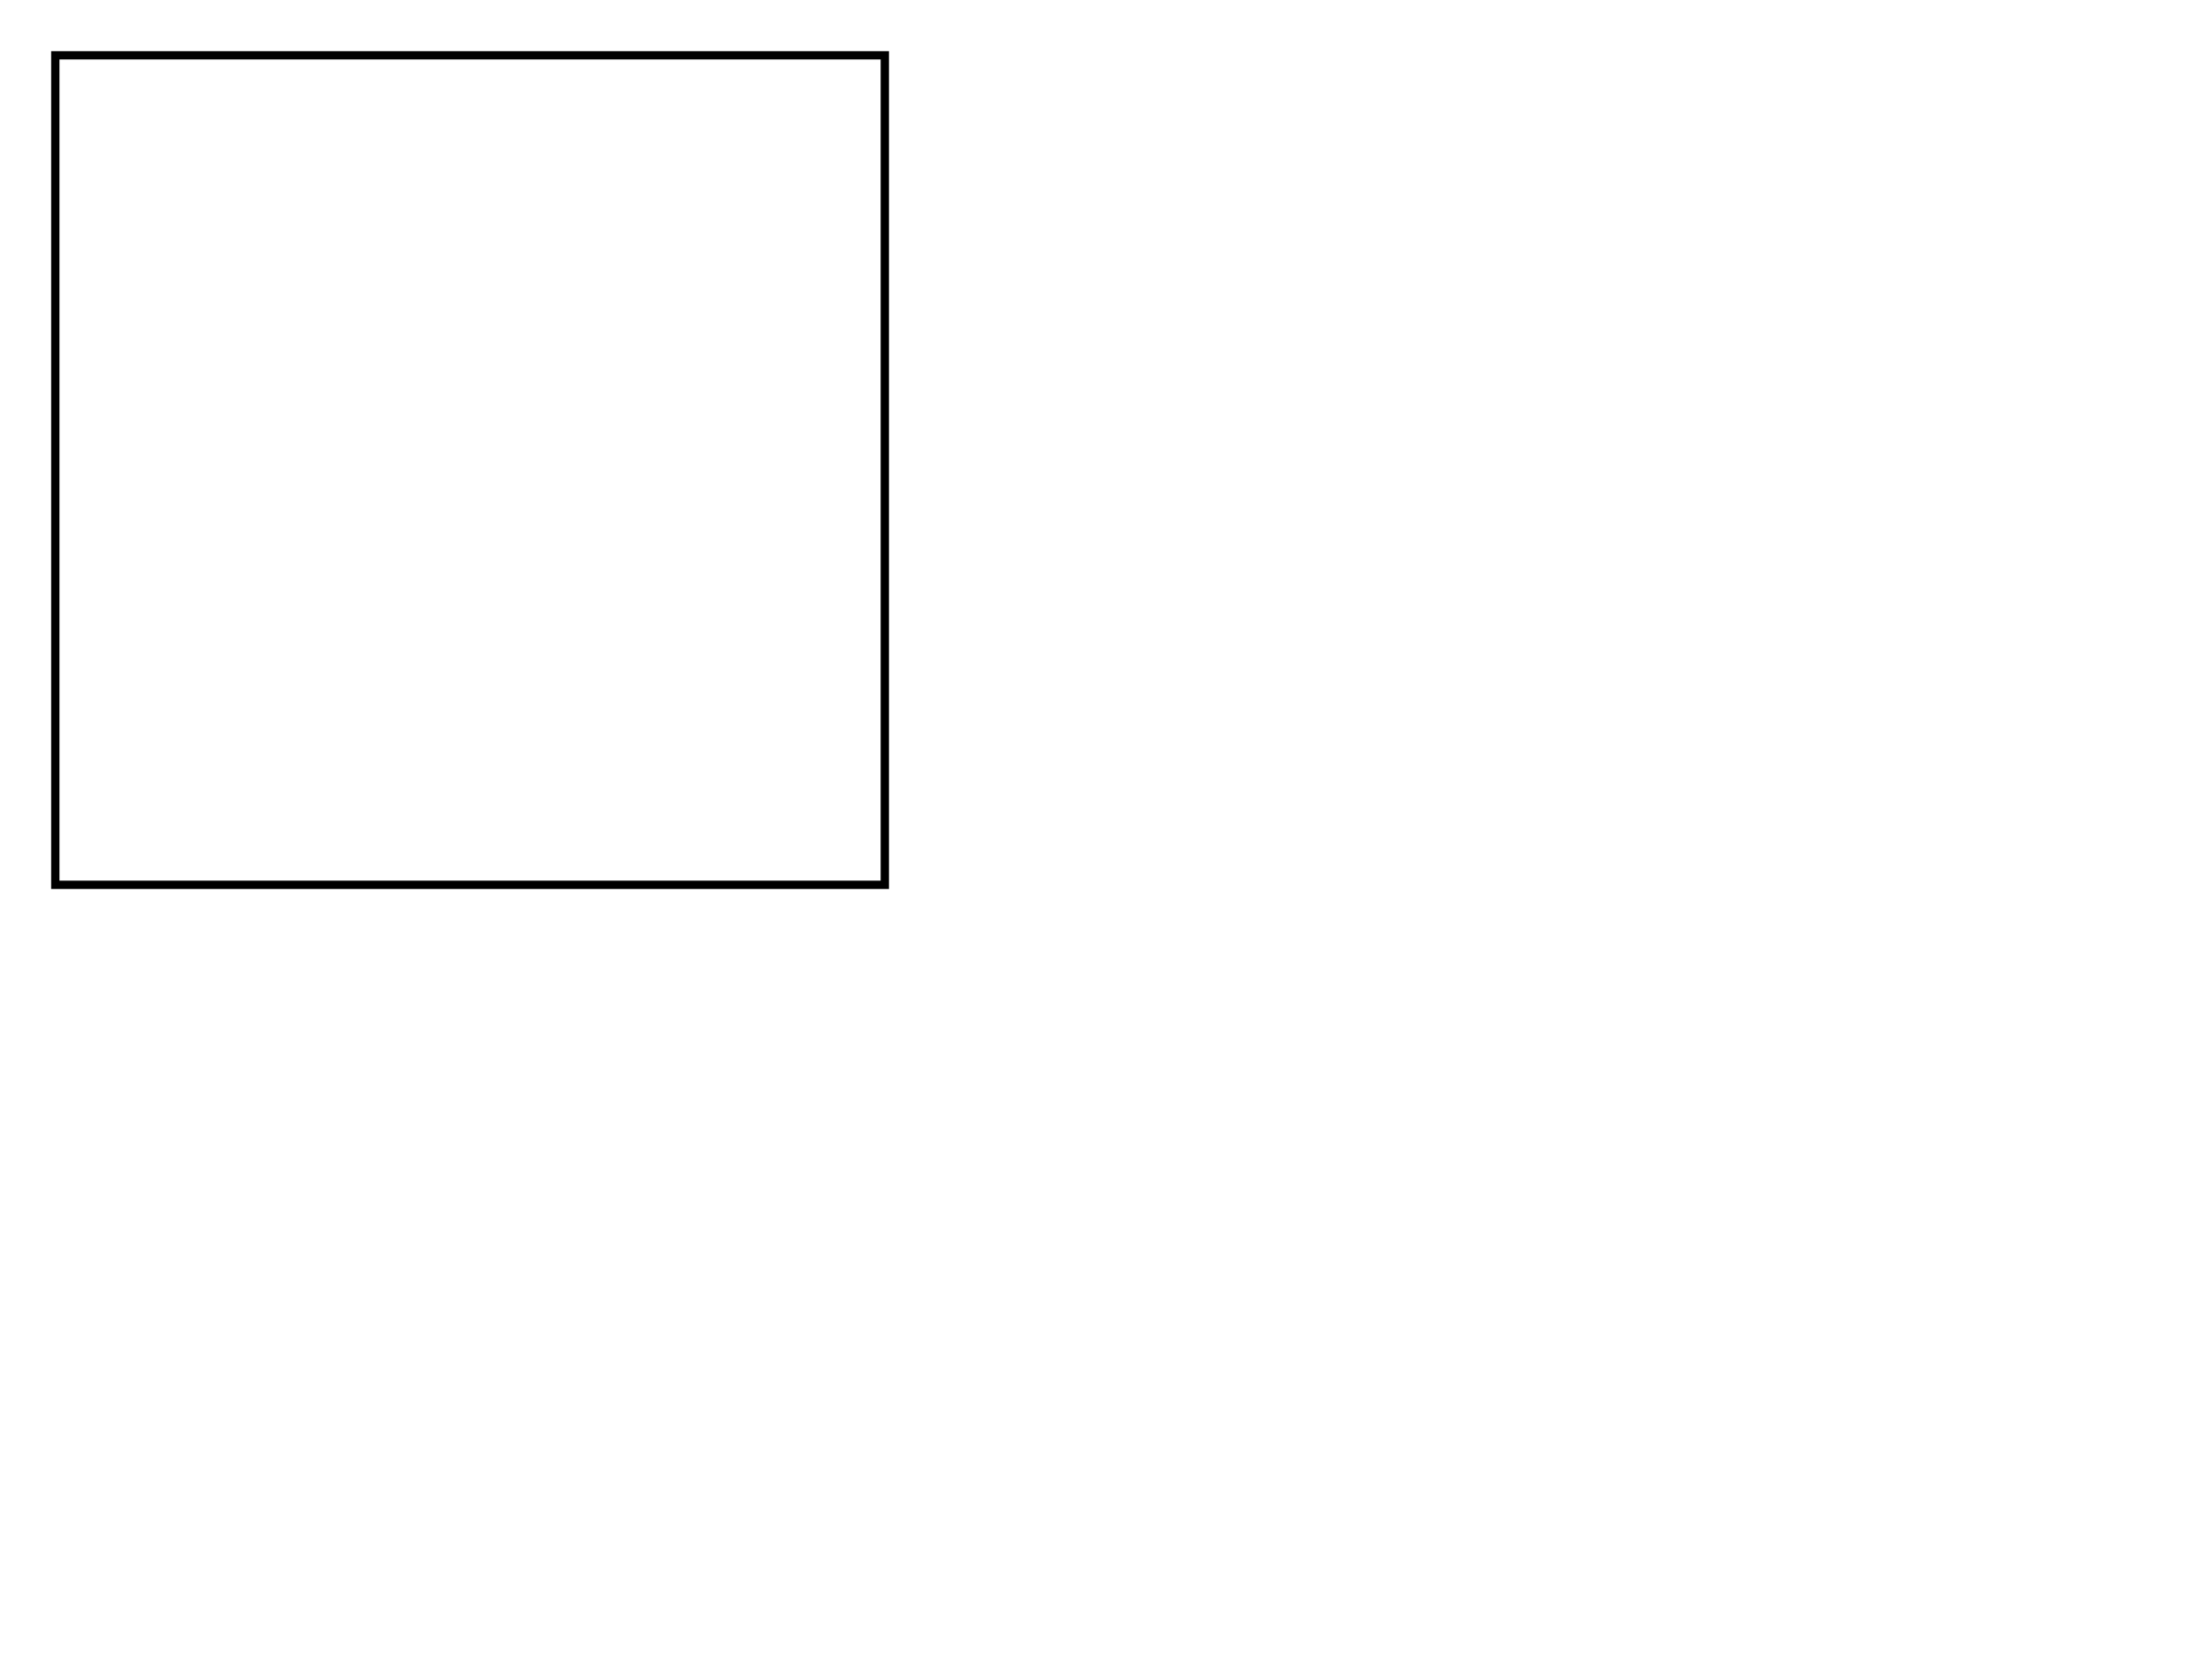
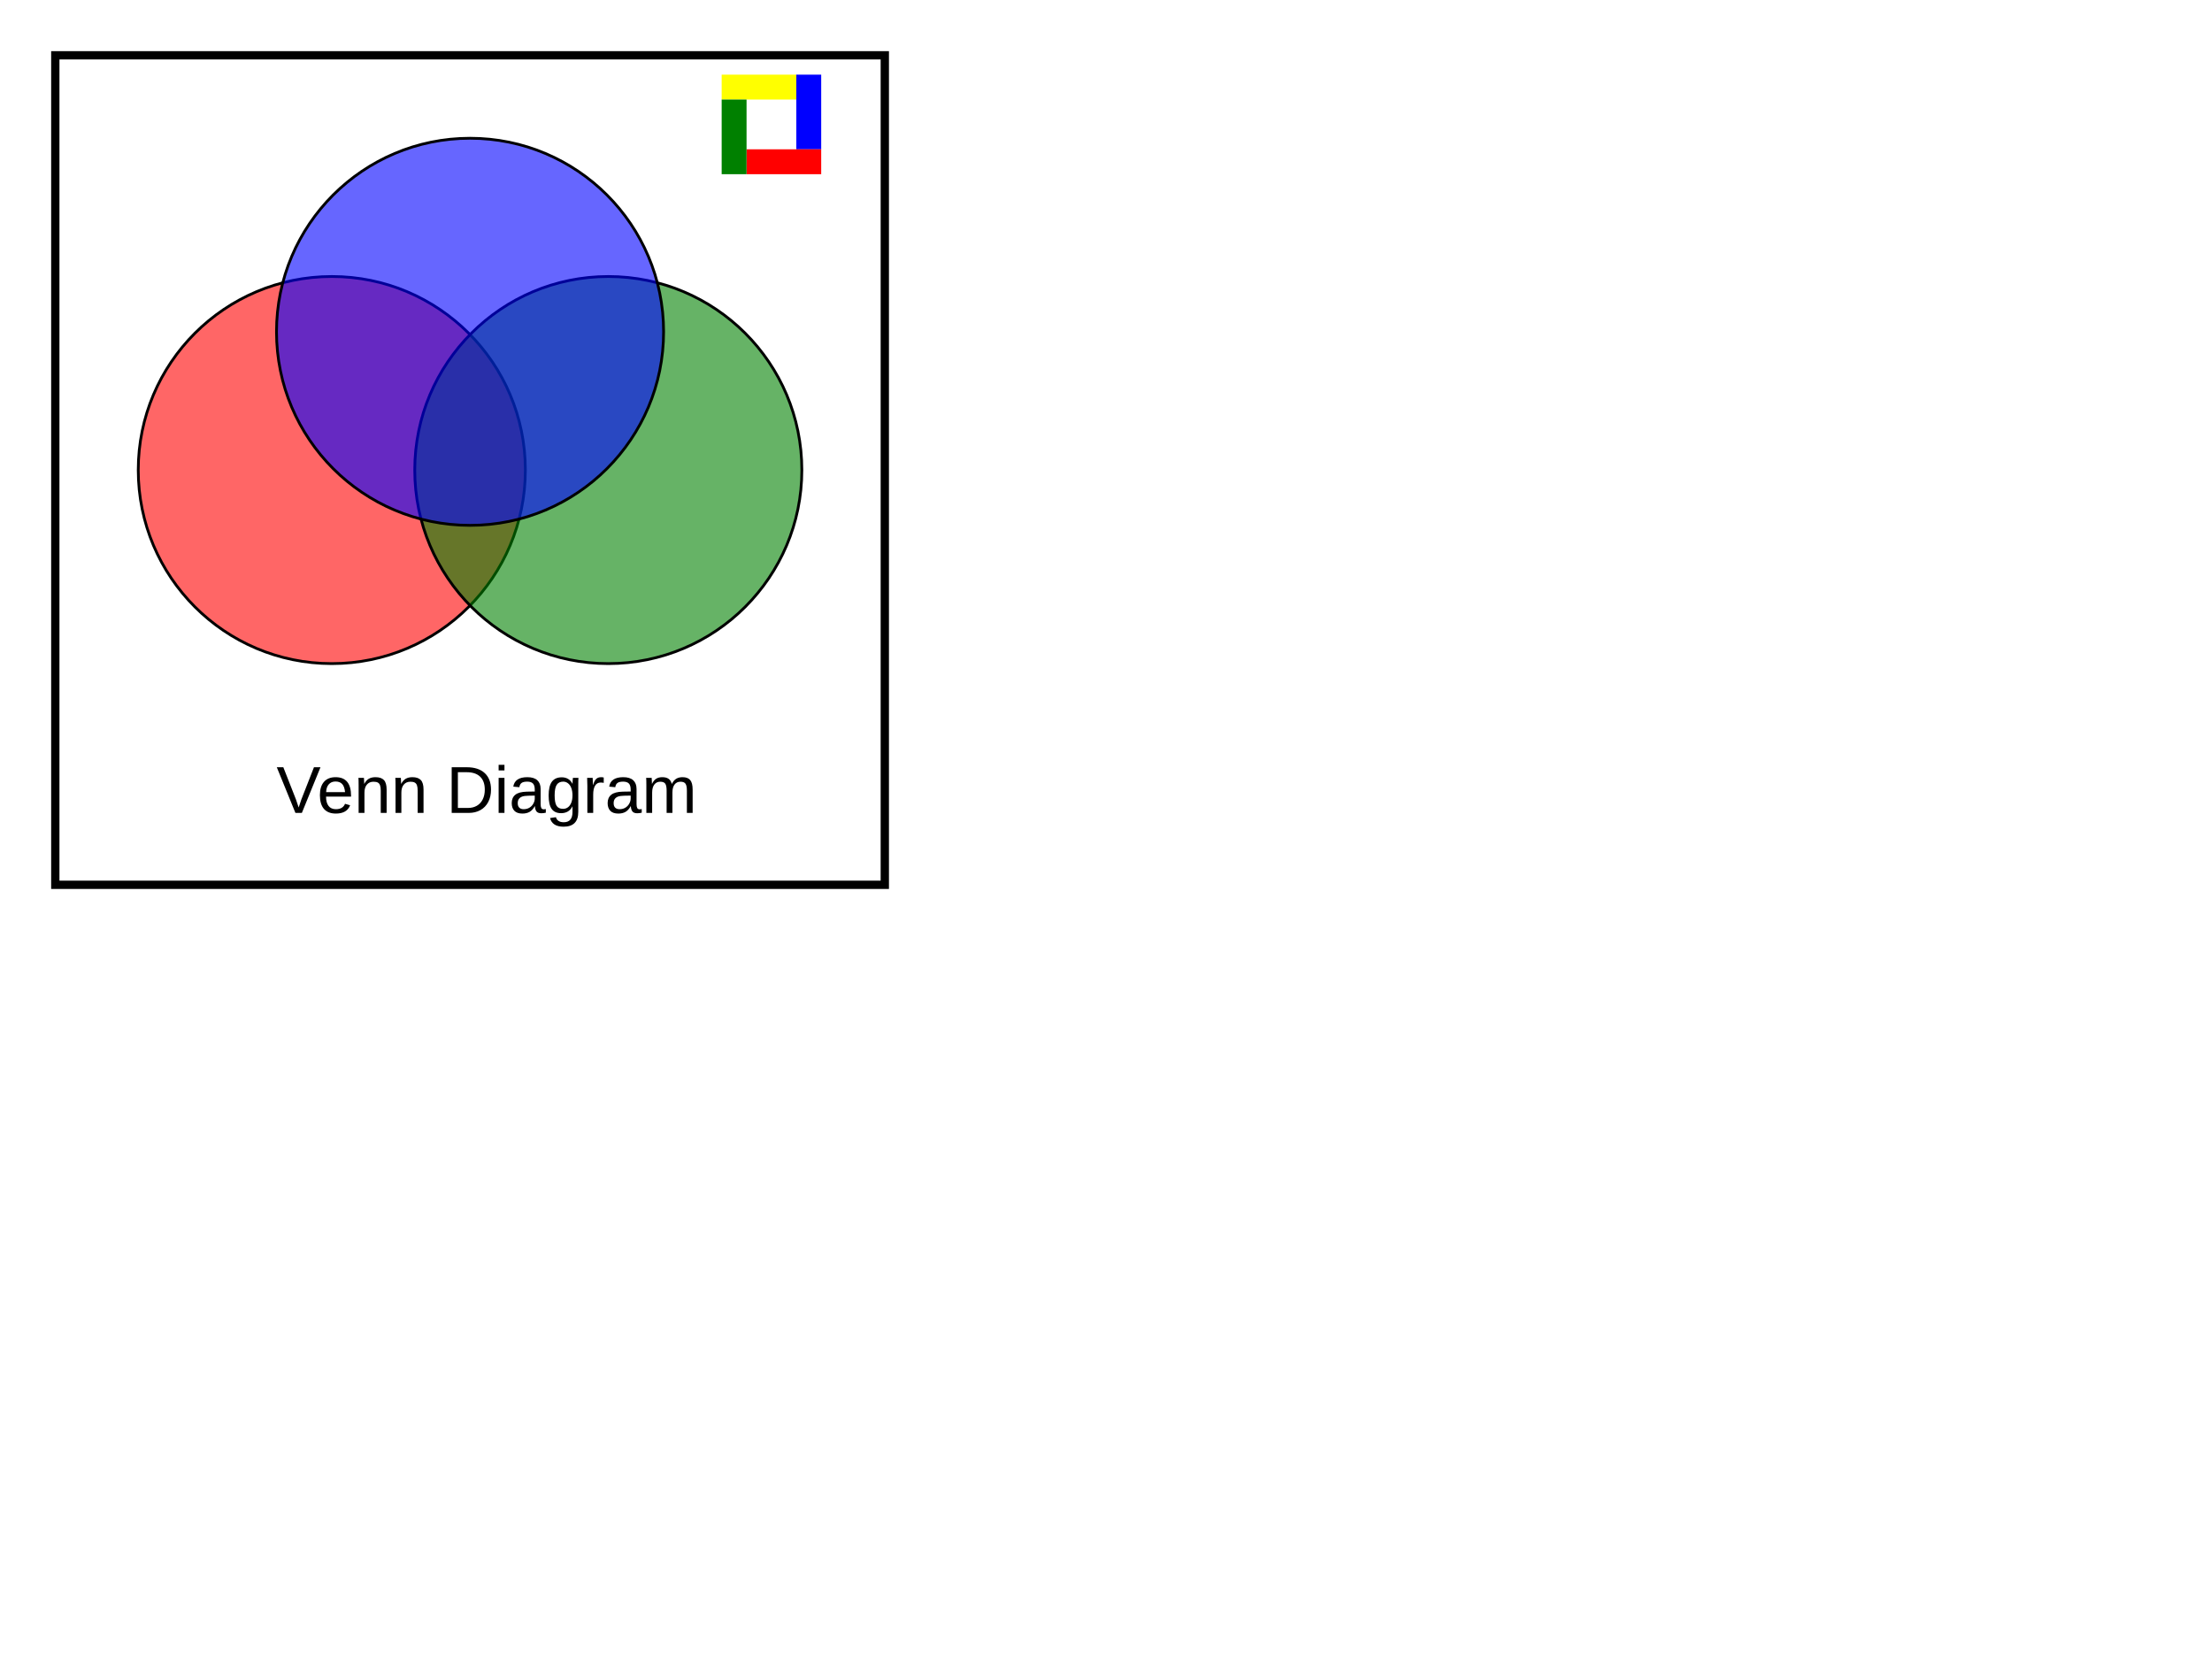
<svg xmlns="http://www.w3.org/2000/svg" width="800" height="600">
  <rect x="20" y="20" width="300" height="300" fill="none" stroke="black" stroke-width="3" />
+   <g stroke-width="1" stroke="black" fill-opacity="0.6">
+     <circle cx="120" cy="170" r="70" fill="red" />
+     <circle cx="220" cy="170" r="70" fill="green" />
+     <circle cx="170" cy="120" r="70" fill="blue" />
+   </g>
+   <text x="100" y="294" font-family="Arial" font-size="24" fill="black">Venn Diagram</text>
+   <g stroke-width="0" fill-opacity="1">
+     <g transform="scale(0.9)">
+       <rect x="290" y="30" width="30" height="10" fill="yellow" />
+       <rect x="320" y="30" width="10" height="30" fill="blue" />
+       <rect x="300" y="60" width="30" height="10" fill="red" />
+       <rect x="290" y="40" width="10" height="30" fill="green" />
+     </g>
+   </g>
</svg>
